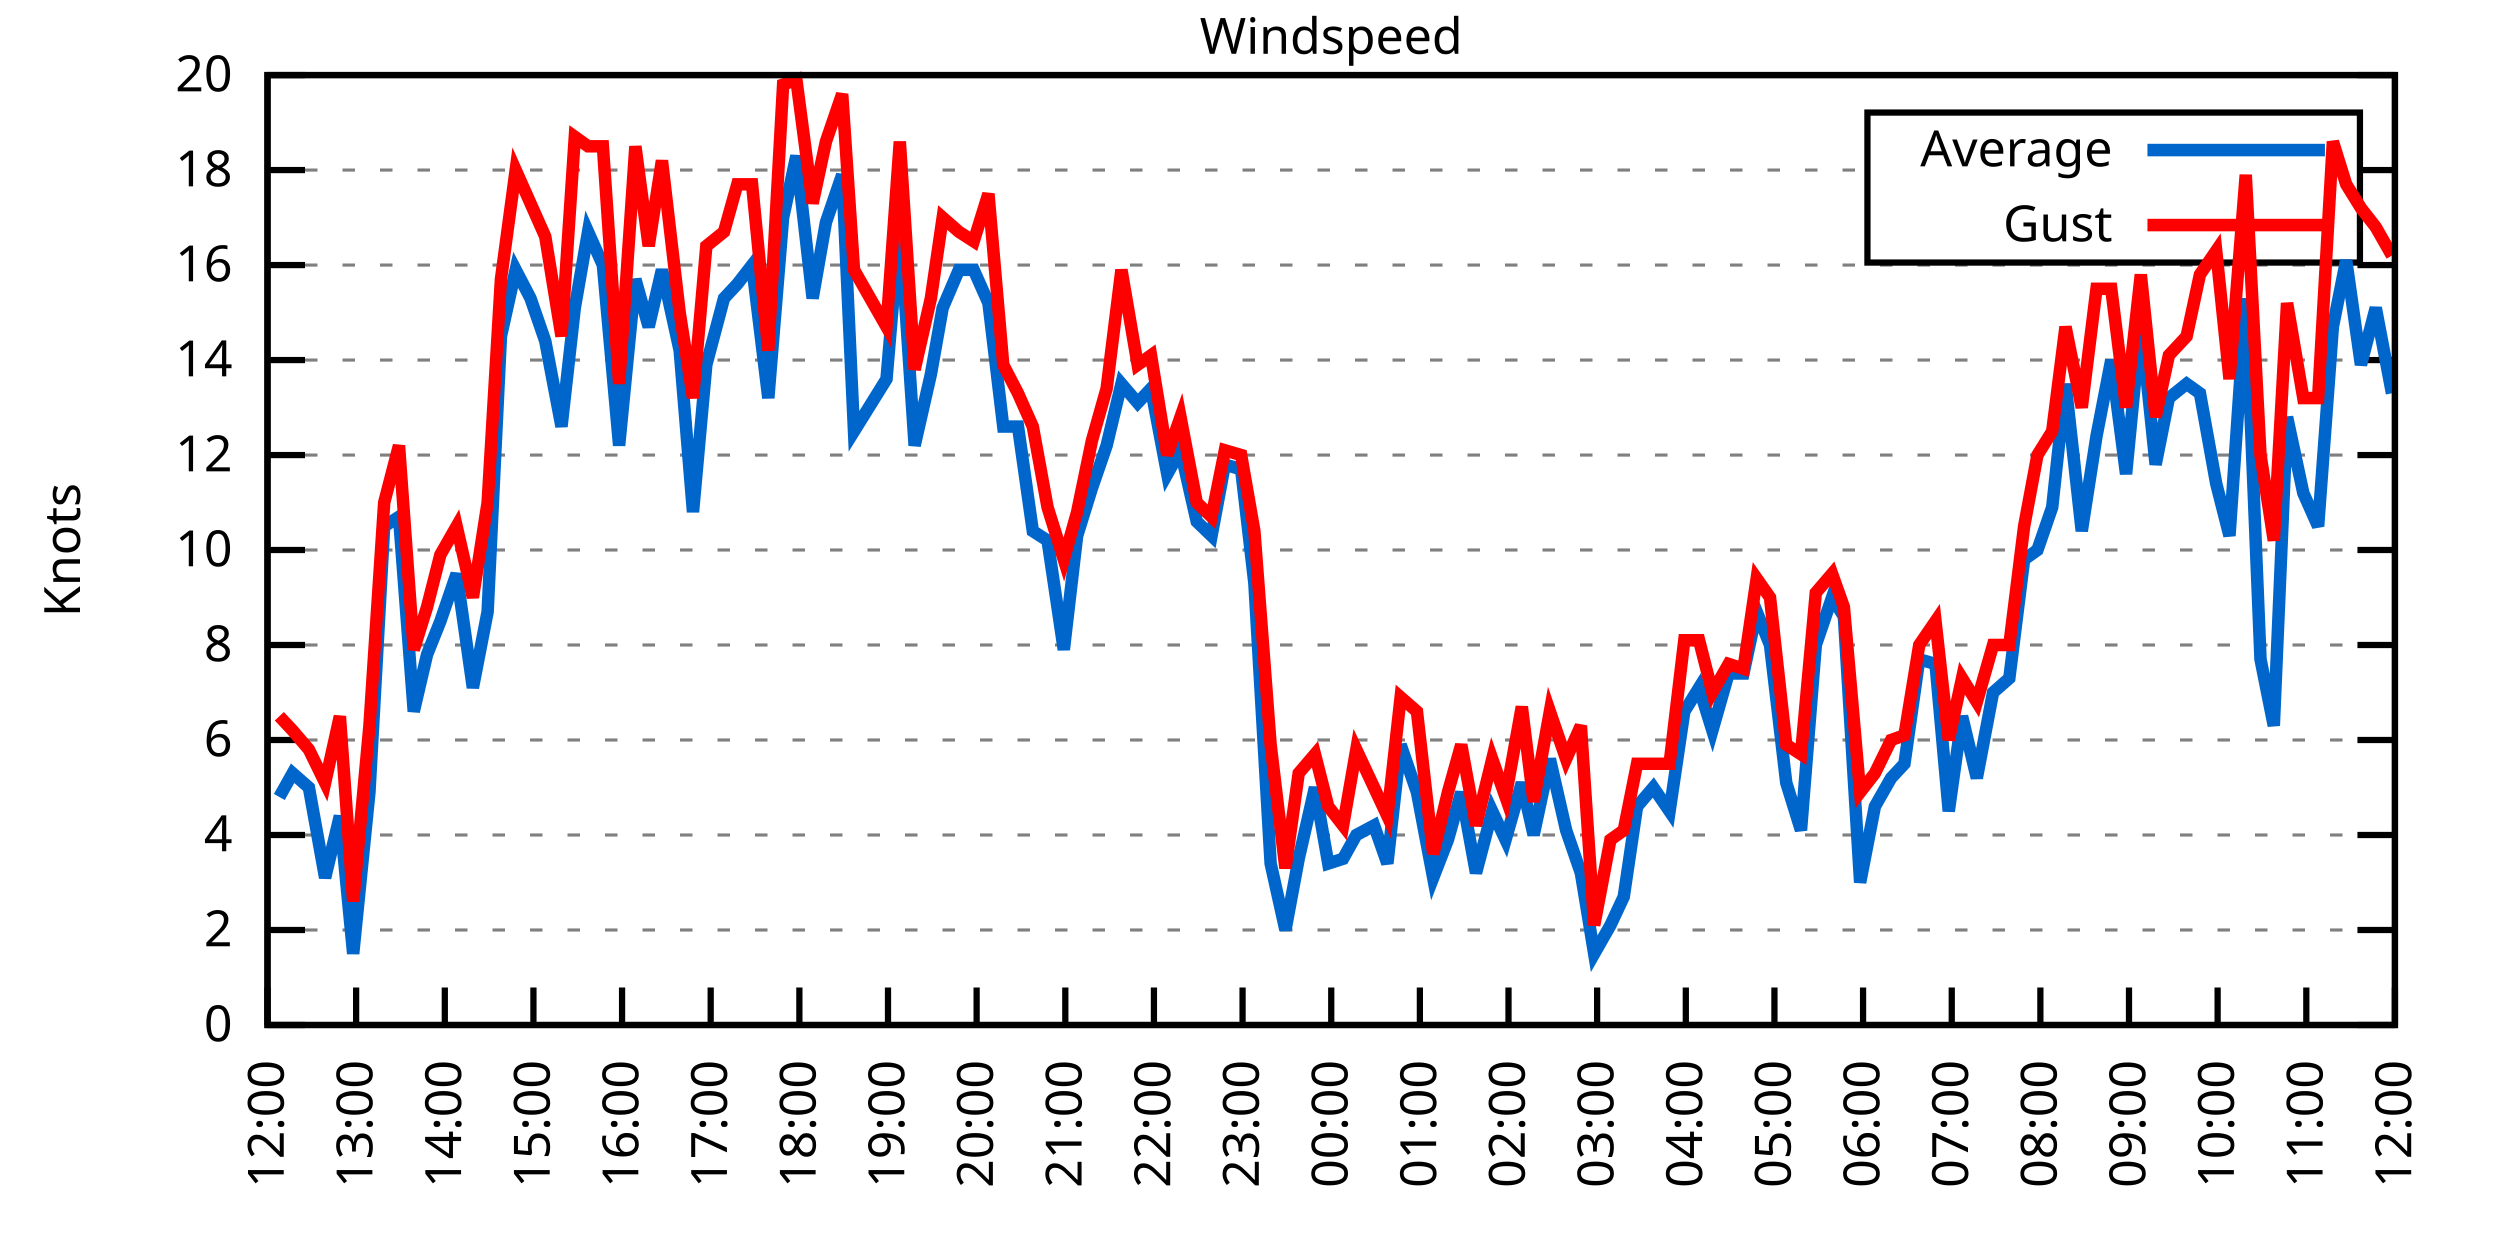
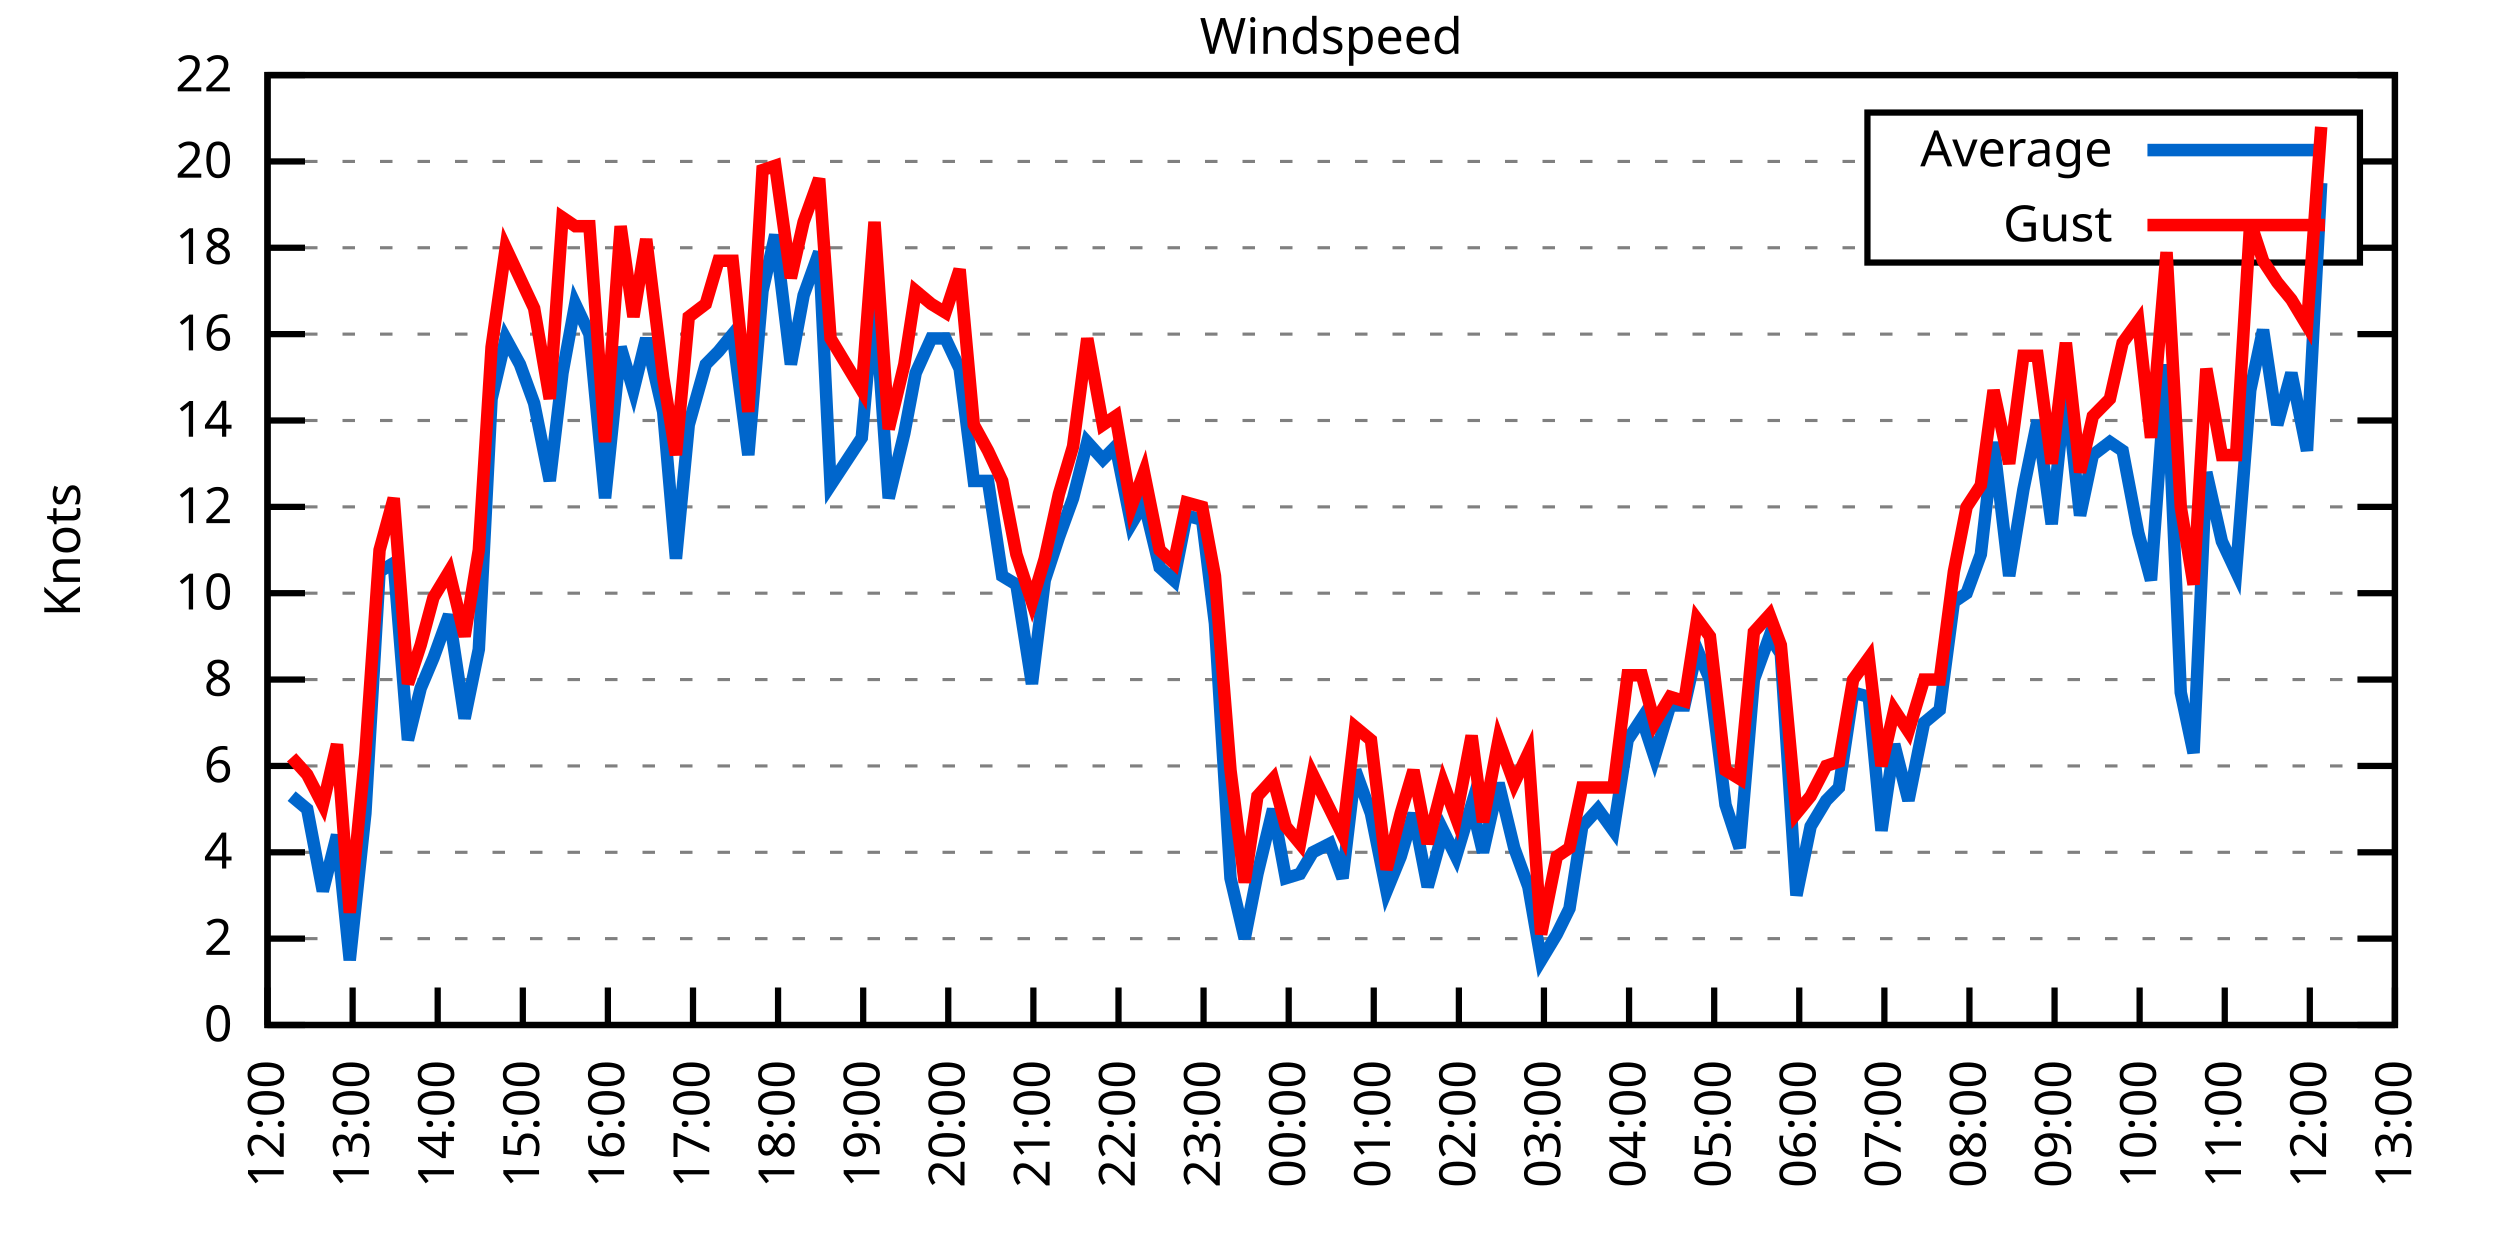
<svg xmlns="http://www.w3.org/2000/svg" xmlns:xlink="http://www.w3.org/1999/xlink" width="400" height="200" viewBox="0 0 400 200">
  <g id="gnuplot_canvas">
    <rect x="0" y="0" width="400" height="200" fill="none" />
    <defs>
      <circle id="gpDot" r="0.5" stroke-width="0.5" stroke="currentColor" />
      <path id="gpPt0" stroke-width="0.333" stroke="currentColor" d="M-1,0 h2 M0,-1 v2" />
      <path id="gpPt1" stroke-width="0.333" stroke="currentColor" d="M-1,-1 L1,1 M1,-1 L-1,1" />
      <path id="gpPt2" stroke-width="0.333" stroke="currentColor" d="M-1,0 L1,0 M0,-1 L0,1 M-1,-1 L1,1 M-1,1 L1,-1" />
      <rect id="gpPt3" stroke-width="0.333" stroke="currentColor" x="-1" y="-1" width="2" height="2" />
      <rect id="gpPt4" stroke-width="0.333" stroke="currentColor" fill="currentColor" x="-1" y="-1" width="2" height="2" />
      <circle id="gpPt5" stroke-width="0.333" stroke="currentColor" cx="0" cy="0" r="1" />
      <use xlink:href="#gpPt5" id="gpPt6" fill="currentColor" stroke="none" />
      <path id="gpPt7" stroke-width="0.333" stroke="currentColor" d="M0,-1.33 L-1.33,0.67 L1.33,0.67 z" />
      <use xlink:href="#gpPt7" id="gpPt8" fill="currentColor" stroke="none" />
      <use xlink:href="#gpPt7" id="gpPt9" stroke="currentColor" transform="rotate(180)" />
      <use xlink:href="#gpPt9" id="gpPt10" fill="currentColor" stroke="none" />
      <use xlink:href="#gpPt3" id="gpPt11" stroke="currentColor" transform="rotate(45)" />
      <use xlink:href="#gpPt11" id="gpPt12" fill="currentColor" stroke="none" />
      <path id="gpPt13" stroke-width="0.333" stroke="currentColor" d="M0,1.330 L1.265,0.411 L0.782,-1.067 L-0.782,-1.076 L-1.265,0.411 z" />
      <use xlink:href="#gpPt13" id="gpPt14" fill="currentColor" stroke="none" />
      <filter id="textbox" filterUnits="objectBoundingBox" x="0" y="0" height="1" width="1">
        <feFlood flood-color="white" flood-opacity="1" result="bgnd" />
        <feComposite in="SourceGraphic" in2="bgnd" operator="atop" />
      </filter>
      <filter id="greybox" filterUnits="objectBoundingBox" x="0" y="0" height="1" width="1">
        <feFlood flood-color="lightgrey" flood-opacity="1" result="grey" />
        <feComposite in="SourceGraphic" in2="grey" operator="atop" />
      </filter>
    </defs>
    <g fill="none" color="white" stroke="currentColor" stroke-width="1.00" stroke-linecap="butt" stroke-linejoin="miter">
</g>
    <g fill="none" color="black" stroke="currentColor" stroke-width="1.00" stroke-linecap="butt" stroke-linejoin="miter">
      <g stroke="none" shape-rendering="crispEdges">
        <polygon fill="rgb(255, 255, 255)" points="42.80,164.00 383.18,164.00 383.18,12.02 42.80,12.02 " />
      </g>
    </g>
    <g fill="none" color="black" stroke="currentColor" stroke-width="1.00" stroke-linecap="butt" stroke-linejoin="miter">
</g>
    <g fill="none" color="black" stroke="black" stroke-width="0.50" stroke-linecap="butt" stroke-linejoin="miter">
</g>
    <g fill="none" color="gray" stroke="currentColor" stroke-width="0.50" stroke-linecap="butt" stroke-linejoin="miter">
      <path stroke="gray" stroke-dasharray="2,4" class="gridline" d="M42.80,164.00 L383.19,164.00  " />
    </g>
    <g fill="none" color="gray" stroke="gray" stroke-width="1.00" stroke-linecap="butt" stroke-linejoin="miter">
</g>
    <g fill="none" color="black" stroke="currentColor" stroke-width="1.00" stroke-linecap="butt" stroke-linejoin="miter">
      <path stroke="black" d="M42.80,164.00 L48.80,164.00 M383.19,164.00 L377.19,164.00  " />
      <g transform="translate(37.20,166.60)" stroke="none" fill="black" font-family="Sans" font-size="8.00" text-anchor="end">
        <text>
          <tspan font-family="Sans"> 0</tspan>
        </text>
      </g>
    </g>
    <g fill="none" color="black" stroke="currentColor" stroke-width="1.00" stroke-linecap="butt" stroke-linejoin="miter">
</g>
    <g fill="none" color="black" stroke="black" stroke-width="0.50" stroke-linecap="butt" stroke-linejoin="miter">
</g>
    <g fill="none" color="gray" stroke="currentColor" stroke-width="0.50" stroke-linecap="butt" stroke-linejoin="miter">
-       <path stroke="gray" stroke-dasharray="2,4" class="gridline" d="M42.80,148.80 L383.19,148.80  " />
-     </g>
-     <g fill="none" color="gray" stroke="gray" stroke-width="1.00" stroke-linecap="butt" stroke-linejoin="miter">
- </g>
-     <g fill="none" color="black" stroke="currentColor" stroke-width="1.00" stroke-linecap="butt" stroke-linejoin="miter">
-       <path stroke="black" d="M42.80,148.80 L48.80,148.80 M383.19,148.80 L377.19,148.80  " />
-       <g transform="translate(37.20,151.40)" stroke="none" fill="black" font-family="Sans" font-size="8.00" text-anchor="end">
+       <path stroke="gray" stroke-dasharray="2,4" class="gridline" d="M42.80,150.18 L383.19,150.18  " />
+     </g>
+     <g fill="none" color="gray" stroke="gray" stroke-width="1.00" stroke-linecap="butt" stroke-linejoin="miter">
+ </g>
+     <g fill="none" color="black" stroke="currentColor" stroke-width="1.00" stroke-linecap="butt" stroke-linejoin="miter">
+       <path stroke="black" d="M42.80,150.18 L48.80,150.18 M383.19,150.18 L377.19,150.18  " />
+       <g transform="translate(37.20,152.78)" stroke="none" fill="black" font-family="Sans" font-size="8.00" text-anchor="end">
        <text>
          <tspan font-family="Sans"> 2</tspan>
        </text>
      </g>
    </g>
    <g fill="none" color="black" stroke="currentColor" stroke-width="1.00" stroke-linecap="butt" stroke-linejoin="miter">
</g>
    <g fill="none" color="black" stroke="black" stroke-width="0.50" stroke-linecap="butt" stroke-linejoin="miter">
</g>
    <g fill="none" color="gray" stroke="currentColor" stroke-width="0.50" stroke-linecap="butt" stroke-linejoin="miter">
-       <path stroke="gray" stroke-dasharray="2,4" class="gridline" d="M42.80,133.60 L383.19,133.60  " />
-     </g>
-     <g fill="none" color="gray" stroke="gray" stroke-width="1.00" stroke-linecap="butt" stroke-linejoin="miter">
- </g>
-     <g fill="none" color="black" stroke="currentColor" stroke-width="1.00" stroke-linecap="butt" stroke-linejoin="miter">
-       <path stroke="black" d="M42.80,133.60 L48.80,133.60 M383.19,133.60 L377.19,133.60  " />
-       <g transform="translate(37.20,136.20)" stroke="none" fill="black" font-family="Sans" font-size="8.00" text-anchor="end">
+       <path stroke="gray" stroke-dasharray="2,4" class="gridline" d="M42.80,136.37 L383.19,136.37  " />
+     </g>
+     <g fill="none" color="gray" stroke="gray" stroke-width="1.00" stroke-linecap="butt" stroke-linejoin="miter">
+ </g>
+     <g fill="none" color="black" stroke="currentColor" stroke-width="1.00" stroke-linecap="butt" stroke-linejoin="miter">
+       <path stroke="black" d="M42.80,136.37 L48.80,136.37 M383.19,136.37 L377.19,136.37  " />
+       <g transform="translate(37.20,138.97)" stroke="none" fill="black" font-family="Sans" font-size="8.00" text-anchor="end">
        <text>
          <tspan font-family="Sans"> 4</tspan>
        </text>
      </g>
    </g>
    <g fill="none" color="black" stroke="currentColor" stroke-width="1.00" stroke-linecap="butt" stroke-linejoin="miter">
</g>
    <g fill="none" color="black" stroke="black" stroke-width="0.50" stroke-linecap="butt" stroke-linejoin="miter">
</g>
    <g fill="none" color="gray" stroke="currentColor" stroke-width="0.50" stroke-linecap="butt" stroke-linejoin="miter">
-       <path stroke="gray" stroke-dasharray="2,4" class="gridline" d="M42.80,118.40 L383.19,118.40  " />
-     </g>
-     <g fill="none" color="gray" stroke="gray" stroke-width="1.00" stroke-linecap="butt" stroke-linejoin="miter">
- </g>
-     <g fill="none" color="black" stroke="currentColor" stroke-width="1.00" stroke-linecap="butt" stroke-linejoin="miter">
-       <path stroke="black" d="M42.80,118.40 L48.80,118.40 M383.19,118.40 L377.19,118.40  " />
-       <g transform="translate(37.20,121.00)" stroke="none" fill="black" font-family="Sans" font-size="8.00" text-anchor="end">
+       <path stroke="gray" stroke-dasharray="2,4" class="gridline" d="M42.80,122.55 L383.19,122.55  " />
+     </g>
+     <g fill="none" color="gray" stroke="gray" stroke-width="1.00" stroke-linecap="butt" stroke-linejoin="miter">
+ </g>
+     <g fill="none" color="black" stroke="currentColor" stroke-width="1.00" stroke-linecap="butt" stroke-linejoin="miter">
+       <path stroke="black" d="M42.80,122.55 L48.80,122.55 M383.19,122.55 L377.19,122.55  " />
+       <g transform="translate(37.20,125.15)" stroke="none" fill="black" font-family="Sans" font-size="8.00" text-anchor="end">
        <text>
          <tspan font-family="Sans"> 6</tspan>
        </text>
      </g>
    </g>
    <g fill="none" color="black" stroke="currentColor" stroke-width="1.00" stroke-linecap="butt" stroke-linejoin="miter">
</g>
    <g fill="none" color="black" stroke="black" stroke-width="0.50" stroke-linecap="butt" stroke-linejoin="miter">
</g>
    <g fill="none" color="gray" stroke="currentColor" stroke-width="0.50" stroke-linecap="butt" stroke-linejoin="miter">
-       <path stroke="gray" stroke-dasharray="2,4" class="gridline" d="M42.80,103.20 L383.19,103.20  " />
-     </g>
-     <g fill="none" color="gray" stroke="gray" stroke-width="1.00" stroke-linecap="butt" stroke-linejoin="miter">
- </g>
-     <g fill="none" color="black" stroke="currentColor" stroke-width="1.00" stroke-linecap="butt" stroke-linejoin="miter">
-       <path stroke="black" d="M42.80,103.20 L48.80,103.20 M383.19,103.20 L377.19,103.20  " />
-       <g transform="translate(37.20,105.80)" stroke="none" fill="black" font-family="Sans" font-size="8.00" text-anchor="end">
+       <path stroke="gray" stroke-dasharray="2,4" class="gridline" d="M42.80,108.73 L383.19,108.73  " />
+     </g>
+     <g fill="none" color="gray" stroke="gray" stroke-width="1.00" stroke-linecap="butt" stroke-linejoin="miter">
+ </g>
+     <g fill="none" color="black" stroke="currentColor" stroke-width="1.00" stroke-linecap="butt" stroke-linejoin="miter">
+       <path stroke="black" d="M42.80,108.73 L48.80,108.73 M383.19,108.73 L377.19,108.73  " />
+       <g transform="translate(37.20,111.33)" stroke="none" fill="black" font-family="Sans" font-size="8.00" text-anchor="end">
        <text>
          <tspan font-family="Sans"> 8</tspan>
        </text>
      </g>
    </g>
    <g fill="none" color="black" stroke="currentColor" stroke-width="1.00" stroke-linecap="butt" stroke-linejoin="miter">
</g>
    <g fill="none" color="black" stroke="black" stroke-width="0.50" stroke-linecap="butt" stroke-linejoin="miter">
</g>
    <g fill="none" color="gray" stroke="currentColor" stroke-width="0.50" stroke-linecap="butt" stroke-linejoin="miter">
-       <path stroke="gray" stroke-dasharray="2,4" class="gridline" d="M42.80,88.00 L383.19,88.00  " />
-     </g>
-     <g fill="none" color="gray" stroke="gray" stroke-width="1.00" stroke-linecap="butt" stroke-linejoin="miter">
- </g>
-     <g fill="none" color="black" stroke="currentColor" stroke-width="1.00" stroke-linecap="butt" stroke-linejoin="miter">
-       <path stroke="black" d="M42.80,88.00 L48.80,88.00 M383.19,88.00 L377.19,88.00  " />
-       <g transform="translate(37.20,90.60)" stroke="none" fill="black" font-family="Sans" font-size="8.00" text-anchor="end">
+       <path stroke="gray" stroke-dasharray="2,4" class="gridline" d="M42.80,94.91 L383.19,94.91  " />
+     </g>
+     <g fill="none" color="gray" stroke="gray" stroke-width="1.00" stroke-linecap="butt" stroke-linejoin="miter">
+ </g>
+     <g fill="none" color="black" stroke="currentColor" stroke-width="1.00" stroke-linecap="butt" stroke-linejoin="miter">
+       <path stroke="black" d="M42.80,94.91 L48.80,94.91 M383.19,94.91 L377.19,94.91  " />
+       <g transform="translate(37.20,97.51)" stroke="none" fill="black" font-family="Sans" font-size="8.00" text-anchor="end">
        <text>
          <tspan font-family="Sans"> 10</tspan>
        </text>
      </g>
    </g>
    <g fill="none" color="black" stroke="currentColor" stroke-width="1.00" stroke-linecap="butt" stroke-linejoin="miter">
</g>
    <g fill="none" color="black" stroke="black" stroke-width="0.50" stroke-linecap="butt" stroke-linejoin="miter">
</g>
    <g fill="none" color="gray" stroke="currentColor" stroke-width="0.50" stroke-linecap="butt" stroke-linejoin="miter">
-       <path stroke="gray" stroke-dasharray="2,4" class="gridline" d="M42.80,72.81 L383.19,72.81  " />
-     </g>
-     <g fill="none" color="gray" stroke="gray" stroke-width="1.00" stroke-linecap="butt" stroke-linejoin="miter">
- </g>
-     <g fill="none" color="black" stroke="currentColor" stroke-width="1.00" stroke-linecap="butt" stroke-linejoin="miter">
-       <path stroke="black" d="M42.80,72.81 L48.80,72.81 M383.19,72.81 L377.19,72.81  " />
-       <g transform="translate(37.20,75.41)" stroke="none" fill="black" font-family="Sans" font-size="8.00" text-anchor="end">
+       <path stroke="gray" stroke-dasharray="2,4" class="gridline" d="M42.80,81.10 L383.19,81.10  " />
+     </g>
+     <g fill="none" color="gray" stroke="gray" stroke-width="1.00" stroke-linecap="butt" stroke-linejoin="miter">
+ </g>
+     <g fill="none" color="black" stroke="currentColor" stroke-width="1.00" stroke-linecap="butt" stroke-linejoin="miter">
+       <path stroke="black" d="M42.80,81.10 L48.80,81.10 M383.19,81.10 L377.19,81.10  " />
+       <g transform="translate(37.20,83.70)" stroke="none" fill="black" font-family="Sans" font-size="8.00" text-anchor="end">
        <text>
          <tspan font-family="Sans"> 12</tspan>
        </text>
      </g>
    </g>
    <g fill="none" color="black" stroke="currentColor" stroke-width="1.00" stroke-linecap="butt" stroke-linejoin="miter">
</g>
    <g fill="none" color="black" stroke="black" stroke-width="0.50" stroke-linecap="butt" stroke-linejoin="miter">
</g>
    <g fill="none" color="gray" stroke="currentColor" stroke-width="0.50" stroke-linecap="butt" stroke-linejoin="miter">
-       <path stroke="gray" stroke-dasharray="2,4" class="gridline" d="M42.80,57.61 L383.19,57.61  " />
-     </g>
-     <g fill="none" color="gray" stroke="gray" stroke-width="1.00" stroke-linecap="butt" stroke-linejoin="miter">
- </g>
-     <g fill="none" color="black" stroke="currentColor" stroke-width="1.00" stroke-linecap="butt" stroke-linejoin="miter">
-       <path stroke="black" d="M42.80,57.61 L48.80,57.61 M383.19,57.61 L377.19,57.61  " />
-       <g transform="translate(37.20,60.21)" stroke="none" fill="black" font-family="Sans" font-size="8.00" text-anchor="end">
+       <path stroke="gray" stroke-dasharray="2,4" class="gridline" d="M42.80,67.28 L383.19,67.28  " />
+     </g>
+     <g fill="none" color="gray" stroke="gray" stroke-width="1.00" stroke-linecap="butt" stroke-linejoin="miter">
+ </g>
+     <g fill="none" color="black" stroke="currentColor" stroke-width="1.00" stroke-linecap="butt" stroke-linejoin="miter">
+       <path stroke="black" d="M42.80,67.28 L48.80,67.28 M383.19,67.28 L377.19,67.28  " />
+       <g transform="translate(37.20,69.88)" stroke="none" fill="black" font-family="Sans" font-size="8.00" text-anchor="end">
        <text>
          <tspan font-family="Sans"> 14</tspan>
        </text>
      </g>
    </g>
    <g fill="none" color="black" stroke="currentColor" stroke-width="1.00" stroke-linecap="butt" stroke-linejoin="miter">
</g>
    <g fill="none" color="black" stroke="black" stroke-width="0.50" stroke-linecap="butt" stroke-linejoin="miter">
</g>
    <g fill="none" color="gray" stroke="currentColor" stroke-width="0.50" stroke-linecap="butt" stroke-linejoin="miter">
-       <path stroke="gray" stroke-dasharray="2,4" class="gridline" d="M42.80,42.41 L383.19,42.41  " />
-     </g>
-     <g fill="none" color="gray" stroke="gray" stroke-width="1.00" stroke-linecap="butt" stroke-linejoin="miter">
- </g>
-     <g fill="none" color="black" stroke="currentColor" stroke-width="1.00" stroke-linecap="butt" stroke-linejoin="miter">
-       <path stroke="black" d="M42.80,42.41 L48.80,42.41 M383.19,42.41 L377.19,42.41  " />
-       <g transform="translate(37.20,45.01)" stroke="none" fill="black" font-family="Sans" font-size="8.00" text-anchor="end">
+       <path stroke="gray" stroke-dasharray="2,4" class="gridline" d="M42.80,53.46 L383.19,53.46  " />
+     </g>
+     <g fill="none" color="gray" stroke="gray" stroke-width="1.00" stroke-linecap="butt" stroke-linejoin="miter">
+ </g>
+     <g fill="none" color="black" stroke="currentColor" stroke-width="1.00" stroke-linecap="butt" stroke-linejoin="miter">
+       <path stroke="black" d="M42.80,53.46 L48.80,53.46 M383.19,53.46 L377.19,53.46  " />
+       <g transform="translate(37.20,56.06)" stroke="none" fill="black" font-family="Sans" font-size="8.00" text-anchor="end">
        <text>
          <tspan font-family="Sans"> 16</tspan>
        </text>
      </g>
    </g>
    <g fill="none" color="black" stroke="currentColor" stroke-width="1.00" stroke-linecap="butt" stroke-linejoin="miter">
</g>
    <g fill="none" color="black" stroke="black" stroke-width="0.50" stroke-linecap="butt" stroke-linejoin="miter">
</g>
    <g fill="none" color="gray" stroke="currentColor" stroke-width="0.50" stroke-linecap="butt" stroke-linejoin="miter">
-       <path stroke="gray" stroke-dasharray="2,4" class="gridline" d="M42.80,27.21 L298.79,27.21 M377.59,27.21 L383.19,27.21  " />
-     </g>
-     <g fill="none" color="gray" stroke="gray" stroke-width="1.00" stroke-linecap="butt" stroke-linejoin="miter">
- </g>
-     <g fill="none" color="black" stroke="currentColor" stroke-width="1.00" stroke-linecap="butt" stroke-linejoin="miter">
-       <path stroke="black" d="M42.80,27.21 L48.80,27.21 M383.19,27.21 L377.19,27.21  " />
-       <g transform="translate(37.20,29.81)" stroke="none" fill="black" font-family="Sans" font-size="8.00" text-anchor="end">
+       <path stroke="gray" stroke-dasharray="2,4" class="gridline" d="M42.80,39.64 L298.79,39.64 M377.59,39.64 L383.19,39.64  " />
+     </g>
+     <g fill="none" color="gray" stroke="gray" stroke-width="1.00" stroke-linecap="butt" stroke-linejoin="miter">
+ </g>
+     <g fill="none" color="black" stroke="currentColor" stroke-width="1.00" stroke-linecap="butt" stroke-linejoin="miter">
+       <path stroke="black" d="M42.80,39.64 L48.80,39.64 M383.19,39.64 L377.19,39.64  " />
+       <g transform="translate(37.20,42.24)" stroke="none" fill="black" font-family="Sans" font-size="8.00" text-anchor="end">
        <text>
          <tspan font-family="Sans"> 18</tspan>
+         </text>
+       </g>
+     </g>
+     <g fill="none" color="black" stroke="currentColor" stroke-width="1.00" stroke-linecap="butt" stroke-linejoin="miter">
+ </g>
+     <g fill="none" color="black" stroke="black" stroke-width="0.50" stroke-linecap="butt" stroke-linejoin="miter">
+ </g>
+     <g fill="none" color="gray" stroke="currentColor" stroke-width="0.50" stroke-linecap="butt" stroke-linejoin="miter">
+       <path stroke="gray" stroke-dasharray="2,4" class="gridline" d="M42.80,25.83 L298.79,25.83 M377.59,25.83 L383.19,25.83  " />
+     </g>
+     <g fill="none" color="gray" stroke="gray" stroke-width="1.00" stroke-linecap="butt" stroke-linejoin="miter">
+ </g>
+     <g fill="none" color="black" stroke="currentColor" stroke-width="1.00" stroke-linecap="butt" stroke-linejoin="miter">
+       <path stroke="black" d="M42.80,25.83 L48.80,25.83 M383.19,25.83 L377.19,25.83  " />
+       <g transform="translate(37.20,28.43)" stroke="none" fill="black" font-family="Sans" font-size="8.00" text-anchor="end">
+         <text>
+           <tspan font-family="Sans"> 20</tspan>
        </text>
      </g>
    </g>
    <g fill="none" color="black" stroke="currentColor" stroke-width="1.00" stroke-linecap="butt" stroke-linejoin="miter">
</g>
    <g fill="none" color="black" stroke="black" stroke-width="0.50" stroke-linecap="butt" stroke-linejoin="miter">
</g>
    <g fill="none" color="gray" stroke="currentColor" stroke-width="0.50" stroke-linecap="butt" stroke-linejoin="miter">
      <path stroke="gray" stroke-dasharray="2,4" class="gridline" d="M42.80,12.01 L383.19,12.01  " />
    </g>
    <g fill="none" color="gray" stroke="gray" stroke-width="1.00" stroke-linecap="butt" stroke-linejoin="miter">
</g>
    <g fill="none" color="black" stroke="currentColor" stroke-width="1.00" stroke-linecap="butt" stroke-linejoin="miter">
      <path stroke="black" d="M42.80,12.01 L48.80,12.01 M383.19,12.01 L377.19,12.01  " />
      <g transform="translate(37.20,14.61)" stroke="none" fill="black" font-family="Sans" font-size="8.00" text-anchor="end">
        <text>
-           <tspan font-family="Sans"> 20</tspan>
+           <tspan font-family="Sans"> 22</tspan>
        </text>
      </g>
    </g>
    <g fill="none" color="black" stroke="currentColor" stroke-width="1.00" stroke-linecap="butt" stroke-linejoin="miter">
      <path stroke="black" d="M42.80,164.00 L42.80,158.00  " />
      <g transform="translate(45.40,169.60) rotate(270.00)" stroke="none" fill="black" font-family="Sans" font-size="8.00" text-anchor="end">
        <text>
          <tspan font-family="Sans">12:00</tspan>
        </text>
      </g>
    </g>
    <g fill="none" color="black" stroke="currentColor" stroke-width="1.00" stroke-linecap="butt" stroke-linejoin="miter">
-       <path stroke="black" d="M56.98,164.00 L56.98,158.00  " />
-       <g transform="translate(59.58,169.60) rotate(270.00)" stroke="none" fill="black" font-family="Sans" font-size="8.00" text-anchor="end">
+       <path stroke="black" d="M56.42,164.00 L56.42,158.00  " />
+       <g transform="translate(59.02,169.60) rotate(270.00)" stroke="none" fill="black" font-family="Sans" font-size="8.00" text-anchor="end">
        <text>
          <tspan font-family="Sans">13:00</tspan>
        </text>
      </g>
    </g>
    <g fill="none" color="black" stroke="currentColor" stroke-width="1.00" stroke-linecap="butt" stroke-linejoin="miter">
-       <path stroke="black" d="M71.17,164.00 L71.17,158.00  " />
-       <g transform="translate(73.77,169.60) rotate(270.00)" stroke="none" fill="black" font-family="Sans" font-size="8.00" text-anchor="end">
+       <path stroke="black" d="M70.03,164.00 L70.03,158.00  " />
+       <g transform="translate(72.63,169.60) rotate(270.00)" stroke="none" fill="black" font-family="Sans" font-size="8.00" text-anchor="end">
        <text>
          <tspan font-family="Sans">14:00</tspan>
        </text>
      </g>
    </g>
    <g fill="none" color="black" stroke="currentColor" stroke-width="1.00" stroke-linecap="butt" stroke-linejoin="miter">
-       <path stroke="black" d="M85.35,164.00 L85.35,158.00  " />
-       <g transform="translate(87.95,169.60) rotate(270.00)" stroke="none" fill="black" font-family="Sans" font-size="8.00" text-anchor="end">
+       <path stroke="black" d="M83.65,164.00 L83.65,158.00  " />
+       <g transform="translate(86.25,169.60) rotate(270.00)" stroke="none" fill="black" font-family="Sans" font-size="8.00" text-anchor="end">
        <text>
          <tspan font-family="Sans">15:00</tspan>
        </text>
      </g>
    </g>
    <g fill="none" color="black" stroke="currentColor" stroke-width="1.00" stroke-linecap="butt" stroke-linejoin="miter">
-       <path stroke="black" d="M99.53,164.00 L99.53,158.00  " />
-       <g transform="translate(102.13,169.60) rotate(270.00)" stroke="none" fill="black" font-family="Sans" font-size="8.00" text-anchor="end">
+       <path stroke="black" d="M97.26,164.00 L97.26,158.00  " />
+       <g transform="translate(99.86,169.60) rotate(270.00)" stroke="none" fill="black" font-family="Sans" font-size="8.00" text-anchor="end">
        <text>
          <tspan font-family="Sans">16:00</tspan>
        </text>
      </g>
    </g>
    <g fill="none" color="black" stroke="currentColor" stroke-width="1.00" stroke-linecap="butt" stroke-linejoin="miter">
-       <path stroke="black" d="M113.71,164.00 L113.71,158.00  " />
-       <g transform="translate(116.31,169.60) rotate(270.00)" stroke="none" fill="black" font-family="Sans" font-size="8.00" text-anchor="end">
+       <path stroke="black" d="M110.88,164.00 L110.88,158.00  " />
+       <g transform="translate(113.48,169.60) rotate(270.00)" stroke="none" fill="black" font-family="Sans" font-size="8.00" text-anchor="end">
        <text>
          <tspan font-family="Sans">17:00</tspan>
        </text>
      </g>
    </g>
    <g fill="none" color="black" stroke="currentColor" stroke-width="1.00" stroke-linecap="butt" stroke-linejoin="miter">
-       <path stroke="black" d="M127.90,164.00 L127.90,158.00  " />
-       <g transform="translate(130.50,169.60) rotate(270.00)" stroke="none" fill="black" font-family="Sans" font-size="8.00" text-anchor="end">
+       <path stroke="black" d="M124.49,164.00 L124.49,158.00  " />
+       <g transform="translate(127.09,169.60) rotate(270.00)" stroke="none" fill="black" font-family="Sans" font-size="8.00" text-anchor="end">
        <text>
          <tspan font-family="Sans">18:00</tspan>
        </text>
      </g>
    </g>
    <g fill="none" color="black" stroke="currentColor" stroke-width="1.00" stroke-linecap="butt" stroke-linejoin="miter">
-       <path stroke="black" d="M142.08,164.00 L142.08,158.00  " />
-       <g transform="translate(144.68,169.60) rotate(270.00)" stroke="none" fill="black" font-family="Sans" font-size="8.00" text-anchor="end">
+       <path stroke="black" d="M138.11,164.00 L138.11,158.00  " />
+       <g transform="translate(140.71,169.60) rotate(270.00)" stroke="none" fill="black" font-family="Sans" font-size="8.00" text-anchor="end">
        <text>
          <tspan font-family="Sans">19:00</tspan>
        </text>
      </g>
    </g>
    <g fill="none" color="black" stroke="currentColor" stroke-width="1.00" stroke-linecap="butt" stroke-linejoin="miter">
-       <path stroke="black" d="M156.26,164.00 L156.26,158.00  " />
-       <g transform="translate(158.86,169.60) rotate(270.00)" stroke="none" fill="black" font-family="Sans" font-size="8.00" text-anchor="end">
+       <path stroke="black" d="M151.72,164.00 L151.72,158.00  " />
+       <g transform="translate(154.32,169.60) rotate(270.00)" stroke="none" fill="black" font-family="Sans" font-size="8.00" text-anchor="end">
        <text>
          <tspan font-family="Sans">20:00</tspan>
        </text>
      </g>
    </g>
    <g fill="none" color="black" stroke="currentColor" stroke-width="1.00" stroke-linecap="butt" stroke-linejoin="miter">
-       <path stroke="black" d="M170.45,164.00 L170.45,158.00  " />
-       <g transform="translate(173.05,169.60) rotate(270.00)" stroke="none" fill="black" font-family="Sans" font-size="8.00" text-anchor="end">
+       <path stroke="black" d="M165.34,164.00 L165.34,158.00  " />
+       <g transform="translate(167.94,169.60) rotate(270.00)" stroke="none" fill="black" font-family="Sans" font-size="8.00" text-anchor="end">
        <text>
          <tspan font-family="Sans">21:00</tspan>
        </text>
      </g>
    </g>
    <g fill="none" color="black" stroke="currentColor" stroke-width="1.00" stroke-linecap="butt" stroke-linejoin="miter">
-       <path stroke="black" d="M184.63,164.00 L184.63,158.00  " />
-       <g transform="translate(187.23,169.60) rotate(270.00)" stroke="none" fill="black" font-family="Sans" font-size="8.00" text-anchor="end">
+       <path stroke="black" d="M178.96,164.00 L178.96,158.00  " />
+       <g transform="translate(181.56,169.60) rotate(270.00)" stroke="none" fill="black" font-family="Sans" font-size="8.00" text-anchor="end">
        <text>
          <tspan font-family="Sans">22:00</tspan>
        </text>
      </g>
    </g>
    <g fill="none" color="black" stroke="currentColor" stroke-width="1.00" stroke-linecap="butt" stroke-linejoin="miter">
-       <path stroke="black" d="M198.81,164.00 L198.81,158.00  " />
-       <g transform="translate(201.41,169.60) rotate(270.00)" stroke="none" fill="black" font-family="Sans" font-size="8.00" text-anchor="end">
+       <path stroke="black" d="M192.57,164.00 L192.57,158.00  " />
+       <g transform="translate(195.17,169.60) rotate(270.00)" stroke="none" fill="black" font-family="Sans" font-size="8.00" text-anchor="end">
        <text>
          <tspan font-family="Sans">23:00</tspan>
        </text>
      </g>
    </g>
    <g fill="none" color="black" stroke="currentColor" stroke-width="1.00" stroke-linecap="butt" stroke-linejoin="miter">
-       <path stroke="black" d="M213.00,164.00 L213.00,158.00  " />
-       <g transform="translate(215.60,169.60) rotate(270.00)" stroke="none" fill="black" font-family="Sans" font-size="8.00" text-anchor="end">
+       <path stroke="black" d="M206.19,164.00 L206.19,158.00  " />
+       <g transform="translate(208.79,169.60) rotate(270.00)" stroke="none" fill="black" font-family="Sans" font-size="8.00" text-anchor="end">
        <text>
          <tspan font-family="Sans">00:00</tspan>
        </text>
      </g>
    </g>
    <g fill="none" color="black" stroke="currentColor" stroke-width="1.00" stroke-linecap="butt" stroke-linejoin="miter">
-       <path stroke="black" d="M227.18,164.00 L227.18,158.00  " />
-       <g transform="translate(229.78,169.60) rotate(270.00)" stroke="none" fill="black" font-family="Sans" font-size="8.00" text-anchor="end">
+       <path stroke="black" d="M219.80,164.00 L219.80,158.00  " />
+       <g transform="translate(222.40,169.60) rotate(270.00)" stroke="none" fill="black" font-family="Sans" font-size="8.00" text-anchor="end">
        <text>
          <tspan font-family="Sans">01:00</tspan>
        </text>
      </g>
    </g>
    <g fill="none" color="black" stroke="currentColor" stroke-width="1.00" stroke-linecap="butt" stroke-linejoin="miter">
-       <path stroke="black" d="M241.36,164.00 L241.36,158.00  " />
-       <g transform="translate(243.96,169.60) rotate(270.00)" stroke="none" fill="black" font-family="Sans" font-size="8.00" text-anchor="end">
+       <path stroke="black" d="M233.42,164.00 L233.42,158.00  " />
+       <g transform="translate(236.02,169.60) rotate(270.00)" stroke="none" fill="black" font-family="Sans" font-size="8.00" text-anchor="end">
        <text>
          <tspan font-family="Sans">02:00</tspan>
        </text>
      </g>
    </g>
    <g fill="none" color="black" stroke="currentColor" stroke-width="1.00" stroke-linecap="butt" stroke-linejoin="miter">
-       <path stroke="black" d="M255.54,164.00 L255.54,158.00  " />
-       <g transform="translate(258.14,169.60) rotate(270.00)" stroke="none" fill="black" font-family="Sans" font-size="8.00" text-anchor="end">
+       <path stroke="black" d="M247.03,164.00 L247.03,158.00  " />
+       <g transform="translate(249.63,169.60) rotate(270.00)" stroke="none" fill="black" font-family="Sans" font-size="8.00" text-anchor="end">
        <text>
          <tspan font-family="Sans">03:00</tspan>
        </text>
      </g>
    </g>
    <g fill="none" color="black" stroke="currentColor" stroke-width="1.00" stroke-linecap="butt" stroke-linejoin="miter">
-       <path stroke="black" d="M269.73,164.00 L269.73,158.00  " />
-       <g transform="translate(272.33,169.60) rotate(270.00)" stroke="none" fill="black" font-family="Sans" font-size="8.00" text-anchor="end">
+       <path stroke="black" d="M260.65,164.00 L260.65,158.00  " />
+       <g transform="translate(263.25,169.60) rotate(270.00)" stroke="none" fill="black" font-family="Sans" font-size="8.00" text-anchor="end">
        <text>
          <tspan font-family="Sans">04:00</tspan>
        </text>
      </g>
    </g>
    <g fill="none" color="black" stroke="currentColor" stroke-width="1.00" stroke-linecap="butt" stroke-linejoin="miter">
-       <path stroke="black" d="M283.91,164.00 L283.91,158.00  " />
-       <g transform="translate(286.51,169.60) rotate(270.00)" stroke="none" fill="black" font-family="Sans" font-size="8.00" text-anchor="end">
+       <path stroke="black" d="M274.27,164.00 L274.27,158.00  " />
+       <g transform="translate(276.87,169.60) rotate(270.00)" stroke="none" fill="black" font-family="Sans" font-size="8.00" text-anchor="end">
        <text>
          <tspan font-family="Sans">05:00</tspan>
        </text>
      </g>
    </g>
    <g fill="none" color="black" stroke="currentColor" stroke-width="1.00" stroke-linecap="butt" stroke-linejoin="miter">
-       <path stroke="black" d="M298.09,164.00 L298.09,158.00  " />
-       <g transform="translate(300.69,169.60) rotate(270.00)" stroke="none" fill="black" font-family="Sans" font-size="8.00" text-anchor="end">
+       <path stroke="black" d="M287.88,164.00 L287.88,158.00  " />
+       <g transform="translate(290.48,169.60) rotate(270.00)" stroke="none" fill="black" font-family="Sans" font-size="8.00" text-anchor="end">
        <text>
          <tspan font-family="Sans">06:00</tspan>
        </text>
      </g>
    </g>
    <g fill="none" color="black" stroke="currentColor" stroke-width="1.00" stroke-linecap="butt" stroke-linejoin="miter">
-       <path stroke="black" d="M312.28,164.00 L312.28,158.00  " />
-       <g transform="translate(314.88,169.60) rotate(270.00)" stroke="none" fill="black" font-family="Sans" font-size="8.00" text-anchor="end">
+       <path stroke="black" d="M301.50,164.00 L301.50,158.00  " />
+       <g transform="translate(304.10,169.60) rotate(270.00)" stroke="none" fill="black" font-family="Sans" font-size="8.00" text-anchor="end">
        <text>
          <tspan font-family="Sans">07:00</tspan>
        </text>
      </g>
    </g>
    <g fill="none" color="black" stroke="currentColor" stroke-width="1.00" stroke-linecap="butt" stroke-linejoin="miter">
-       <path stroke="black" d="M326.46,164.00 L326.46,158.00  " />
-       <g transform="translate(329.06,169.60) rotate(270.00)" stroke="none" fill="black" font-family="Sans" font-size="8.00" text-anchor="end">
+       <path stroke="black" d="M315.11,164.00 L315.11,158.00  " />
+       <g transform="translate(317.71,169.60) rotate(270.00)" stroke="none" fill="black" font-family="Sans" font-size="8.00" text-anchor="end">
        <text>
          <tspan font-family="Sans">08:00</tspan>
        </text>
      </g>
    </g>
    <g fill="none" color="black" stroke="currentColor" stroke-width="1.00" stroke-linecap="butt" stroke-linejoin="miter">
-       <path stroke="black" d="M340.64,164.00 L340.64,158.00  " />
-       <g transform="translate(343.24,169.60) rotate(270.00)" stroke="none" fill="black" font-family="Sans" font-size="8.00" text-anchor="end">
+       <path stroke="black" d="M328.73,164.00 L328.73,158.00  " />
+       <g transform="translate(331.33,169.60) rotate(270.00)" stroke="none" fill="black" font-family="Sans" font-size="8.00" text-anchor="end">
        <text>
          <tspan font-family="Sans">09:00</tspan>
        </text>
      </g>
    </g>
    <g fill="none" color="black" stroke="currentColor" stroke-width="1.00" stroke-linecap="butt" stroke-linejoin="miter">
-       <path stroke="black" d="M354.82,164.00 L354.82,158.00  " />
-       <g transform="translate(357.42,169.60) rotate(270.00)" stroke="none" fill="black" font-family="Sans" font-size="8.00" text-anchor="end">
+       <path stroke="black" d="M342.34,164.00 L342.34,158.00  " />
+       <g transform="translate(344.94,169.60) rotate(270.00)" stroke="none" fill="black" font-family="Sans" font-size="8.00" text-anchor="end">
        <text>
          <tspan font-family="Sans">10:00</tspan>
        </text>
      </g>
    </g>
    <g fill="none" color="black" stroke="currentColor" stroke-width="1.00" stroke-linecap="butt" stroke-linejoin="miter">
-       <path stroke="black" d="M369.01,164.00 L369.01,158.00  " />
-       <g transform="translate(371.61,169.60) rotate(270.00)" stroke="none" fill="black" font-family="Sans" font-size="8.00" text-anchor="end">
+       <path stroke="black" d="M355.96,164.00 L355.96,158.00  " />
+       <g transform="translate(358.56,169.60) rotate(270.00)" stroke="none" fill="black" font-family="Sans" font-size="8.00" text-anchor="end">
        <text>
          <tspan font-family="Sans">11:00</tspan>
+         </text>
+       </g>
+     </g>
+     <g fill="none" color="black" stroke="currentColor" stroke-width="1.00" stroke-linecap="butt" stroke-linejoin="miter">
+       <path stroke="black" d="M369.57,164.00 L369.57,158.00  " />
+       <g transform="translate(372.17,169.60) rotate(270.00)" stroke="none" fill="black" font-family="Sans" font-size="8.00" text-anchor="end">
+         <text>
+           <tspan font-family="Sans">12:00</tspan>
        </text>
      </g>
    </g>
    <g fill="none" color="black" stroke="currentColor" stroke-width="1.00" stroke-linecap="butt" stroke-linejoin="miter">
      <path stroke="black" d="M383.19,164.00 L383.19,158.00  " />
      <g transform="translate(385.79,169.60) rotate(270.00)" stroke="none" fill="black" font-family="Sans" font-size="8.00" text-anchor="end">
        <text>
-           <tspan font-family="Sans">12:00</tspan>
+           <tspan font-family="Sans">13:00</tspan>
        </text>
      </g>
    </g>
    <g fill="none" color="black" stroke="currentColor" stroke-width="1.00" stroke-linecap="butt" stroke-linejoin="miter">
</g>
    <g fill="none" color="black" stroke="currentColor" stroke-width="1.00" stroke-linecap="butt" stroke-linejoin="miter">
      <path stroke="black" d="M42.80,12.01 L42.80,164.00 L383.19,164.00 L383.19,12.01 L42.80,12.01 Z  " />
    </g>
    <g fill="none" color="black" stroke="currentColor" stroke-width="1.00" stroke-linecap="butt" stroke-linejoin="miter">
</g>
    <g fill="none" color="black" stroke="currentColor" stroke-width="1.00" stroke-linecap="butt" stroke-linejoin="miter">
      <path stroke="black" d="M298.79,42.01 L298.79,18.01 L377.59,18.01 L377.59,42.01 L298.79,42.01 Z  " />
    </g>
    <g id="Windspeed_plot_1">
      <g fill="none" color="white" stroke="black" stroke-width="2.00" stroke-linecap="butt" stroke-linejoin="miter">
</g>
      <g fill="none" color="black" stroke="currentColor" stroke-width="2.00" stroke-linecap="butt" stroke-linejoin="miter">
        <g transform="translate(337.99,26.61)" stroke="none" fill="black" font-family="Sans" font-size="8.00" text-anchor="end">
          <text>
            <tspan font-family="Sans">Average</tspan>
          </text>
        </g>
      </g>
      <g fill="none" color="black" stroke="currentColor" stroke-width="2.00" stroke-linecap="butt" stroke-linejoin="miter">
-         <path stroke="rgb(  0, 102, 204)" d="M343.59,24.01 L371.99,24.01 M44.69,127.52 L46.82,123.72 L49.42,126.00 L52.02,140.44 L54.38,130.56 L56.51,152.60   L59.11,126.76 L61.47,84.21 L63.84,82.69 L66.20,113.84 L68.33,104.72 L70.46,99.40 L73.06,91.80 L75.66,110.04   L78.02,97.88 L80.15,53.81 L82.51,43.17 L84.88,47.73 L87.24,54.57 L89.84,68.25 L91.97,49.25 L94.09,37.09   L96.46,42.41 L99.06,71.29 L101.66,44.69 L103.79,52.29 L105.91,43.17 L108.75,56.09 L110.88,81.93 L113.01,58.37   L115.84,47.73 L117.97,45.45 L120.33,42.41 L122.93,63.69 L125.30,34.81 L127.42,24.93 L130.02,47.73 L132.15,35.57   L134.75,27.97 L136.64,69.01 L141.84,60.65 L143.97,35.57 L146.34,71.29 L148.94,59.89 L150.83,49.25 L153.43,43.17   L155.79,43.17 L158.15,48.49 L160.52,68.25 L162.88,68.25 L165.25,84.97 L167.61,86.49 L170.21,103.96 L172.34,85.73   L174.70,78.13 L177.06,71.29 L179.43,61.41 L182.03,64.45 L184.16,62.17 L186.76,75.85 L188.88,72.05 L191.48,83.45   L193.85,85.73 L195.98,74.33 L198.58,75.09 L200.70,93.32 L203.30,138.16 L205.67,148.80 L207.79,137.40 L210.39,126.00   L212.52,138.16 L214.89,137.40 L217.01,133.60 L219.85,132.08 L221.98,138.16 L224.10,119.16 L226.71,126.76 L229.31,140.44   L231.67,134.36 L233.80,126.76 L236.16,139.68 L238.76,129.80 L240.89,134.36 L243.49,125.24 L245.38,133.60 L247.98,121.44   L250.58,132.84 L252.94,139.68 L255.07,152.60 L257.67,148.04 L259.80,143.48 L261.93,129.04 L264.53,126.00 L267.13,129.80   L269.49,113.84 L271.85,110.04 L273.98,116.88 L276.58,107.76 L278.95,107.76 L281.07,97.88 L283.20,103.20 L285.80,125.24   L288.16,132.84 L290.53,103.20 L293.13,95.60 L295.02,98.64 L297.62,141.20 L299.98,129.04 L302.58,124.48 L304.71,122.20   L307.08,105.48 L309.68,106.24 L311.80,129.80 L313.93,114.60 L316.29,124.48 L318.89,110.80 L321.49,108.52 L323.86,89.52   L325.99,88.00 L328.35,81.17 L330.48,61.41 L333.08,84.97 L335.44,69.77 L337.80,57.61 L340.17,75.85 L342.53,51.53   L344.90,74.33 L347.02,63.69 L349.86,61.41 L351.99,62.93 L354.59,77.37 L356.72,85.73 L359.32,47.73 L361.68,105.48   L363.81,116.12 L365.93,66.73 L368.53,78.89 L370.90,84.21 L373.26,52.29 L375.39,41.65 L377.75,58.37 L380.12,49.25   L382.72,62.93  " />
+         <path stroke="rgb(  0, 102, 204)" d="M343.59,24.01 L371.99,24.01 M46.66,127.38 L49.15,129.46 L51.65,142.58 L53.92,133.60 L55.96,153.64 L58.46,130.15   L60.73,91.46 L63.00,90.08 L65.27,118.40 L67.31,110.11 L69.35,105.28 L71.85,98.37 L74.34,114.95 L76.61,103.89   L78.65,63.82 L80.92,54.15 L83.19,58.30 L85.46,64.52 L87.96,76.95 L90.00,59.68 L92.04,48.63 L94.31,53.46   L96.81,79.71 L99.30,55.53 L101.35,62.44 L103.39,54.15 L106.11,65.90 L108.15,89.39 L110.20,67.97 L112.92,58.30   L114.96,56.23 L117.23,53.46 L119.73,72.81 L122.00,46.55 L124.04,37.57 L126.54,58.30 L128.58,47.24 L131.07,40.34   L132.89,77.64 L137.88,70.04 L139.92,47.24 L142.19,79.71 L144.69,69.35 L146.51,59.68 L149.00,54.15 L151.27,54.15   L153.54,58.99 L155.81,76.95 L158.08,76.95 L160.35,92.15 L162.62,93.53 L165.11,109.42 L167.16,92.84 L169.43,85.93   L171.69,79.71 L173.96,70.73 L176.46,73.50 L178.50,71.42 L181.00,83.86 L183.04,80.41 L185.54,90.77 L187.81,92.84   L189.85,82.48 L192.34,83.17 L194.39,99.75 L196.88,140.51 L199.15,150.18 L201.19,139.82 L203.69,129.46 L205.73,140.51   L208.00,139.82 L210.04,136.37 L212.77,134.98 L214.81,140.51 L216.85,123.24 L219.35,130.15 L221.85,142.58 L224.11,137.06   L226.16,130.15 L228.43,141.89 L230.92,132.91 L232.96,137.06 L235.46,128.77 L237.28,136.37 L239.77,125.31 L242.27,135.67   L244.54,141.89 L246.58,153.64 L249.08,149.49 L251.12,145.35 L253.16,132.22 L255.66,129.46 L258.15,132.91 L260.42,118.40   L262.69,114.95 L264.73,121.17 L267.23,112.88 L269.50,112.88 L271.54,103.89 L273.58,108.73 L276.08,128.77 L278.35,135.67   L280.62,108.73 L283.12,101.82 L284.93,104.59 L287.43,143.27 L289.70,132.22 L292.19,128.08 L294.23,126.00 L296.50,110.80   L299.00,111.49 L301.04,132.91 L303.08,119.09 L305.35,128.08 L307.85,115.64 L310.35,113.57 L312.62,96.30 L314.66,94.91   L316.93,88.70 L318.97,70.73 L321.47,92.15 L323.74,78.33 L326.00,67.28 L328.27,83.86 L330.54,61.75 L332.81,82.48   L334.85,72.81 L337.58,70.73 L339.62,72.12 L342.12,85.24 L344.16,92.84 L346.65,58.30 L348.92,110.80 L350.97,120.48   L353.01,75.57 L355.50,86.62 L357.77,91.46 L360.04,62.44 L362.09,52.77 L364.36,67.97 L366.62,59.68 L369.12,72.12   L371.39,29.28  " />
      </g>
    </g>
    <g id="Windspeed_plot_2">
      <g fill="none" color="black" stroke="currentColor" stroke-width="2.00" stroke-linecap="butt" stroke-linejoin="miter">
        <g transform="translate(337.99,38.61)" stroke="none" fill="black" font-family="Sans" font-size="8.00" text-anchor="end">
          <text>
            <tspan font-family="Sans">Gust</tspan>
          </text>
        </g>
      </g>
      <g fill="none" color="black" stroke="currentColor" stroke-width="2.00" stroke-linecap="butt" stroke-linejoin="miter">
-         <path stroke="rgb(255,   0,   0)" d="M343.59,36.01 L371.99,36.01 M44.69,114.60 L46.82,116.88 L49.42,119.92 L52.02,125.24 L54.38,114.60 L56.51,144.24   L59.11,116.12 L61.47,80.41 L63.84,71.29 L66.20,103.96 L68.33,97.12 L70.46,88.76 L73.06,84.21 L75.66,95.60   L78.02,80.41 L80.15,44.69 L82.51,27.21 L84.88,32.53 L87.24,37.85 L89.84,53.81 L91.97,21.89 L94.09,23.41   L96.46,23.41 L99.06,61.41 L101.66,23.41 L103.79,39.37 L105.91,25.69 L108.75,50.01 L110.88,63.69 L113.01,39.37   L115.84,37.09 L117.97,29.49 L120.33,29.49 L122.93,56.09 L125.30,13.53 L127.42,12.77 L130.02,32.53 L132.15,22.65   L134.75,15.05 L136.64,43.17 L141.84,52.29 L143.97,22.65 L146.34,59.13 L148.94,47.73 L150.83,34.81 L153.43,37.09   L155.79,38.61 L158.15,31.01 L160.52,58.37 L162.88,62.93 L165.25,68.25 L167.61,81.17 L170.21,89.52 L172.34,81.93   L174.70,70.53 L177.06,62.17 L179.43,43.17 L182.03,58.37 L184.16,56.85 L186.76,72.81 L188.88,66.73 L191.48,80.41   L193.85,82.69 L195.98,72.05 L198.58,72.81 L200.70,84.97 L203.30,119.16 L205.67,138.92 L207.79,123.72 L210.39,120.68   L212.52,129.04 L214.89,132.08 L217.01,119.92 L219.85,126.00 L221.98,130.56 L224.10,111.56 L226.71,113.84 L229.31,136.64   L231.67,126.76 L233.80,119.16 L236.16,132.08 L238.76,121.44 L240.89,127.52 L243.49,113.08 L245.38,128.28 L247.98,113.84   L250.58,121.44 L252.94,116.12 L255.07,148.04 L257.67,134.36 L259.80,132.84 L261.93,122.20 L264.53,122.20 L267.13,122.20   L269.49,102.44 L271.85,102.44 L273.98,110.80 L276.58,106.24 L278.95,107.00 L281.07,92.56 L283.20,95.60 L285.80,119.16   L288.16,120.68 L290.53,94.84 L293.13,91.80 L295.02,97.12 L297.62,126.76 L299.98,123.72 L302.58,118.40 L304.71,117.64   L307.08,103.20 L309.68,99.40 L311.80,118.40 L313.93,108.52 L316.29,112.32 L318.89,103.20 L321.49,103.20 L323.86,84.21   L325.99,72.81 L328.35,69.01 L330.48,52.29 L333.08,65.21 L335.44,46.21 L337.80,46.21 L340.17,65.21 L342.53,43.93   L344.90,66.73 L347.02,56.85 L349.86,53.81 L351.99,43.93 L354.59,40.13 L356.72,60.65 L359.32,27.97 L361.68,72.81   L363.81,86.49 L365.93,48.49 L368.53,63.69 L370.90,63.69 L373.26,22.65 L375.39,29.49 L377.75,33.29 L380.12,36.33   L382.72,40.89  " />
+         <path stroke="rgb(255,   0,   0)" d="M343.59,36.01 L371.99,36.01 M46.66,121.17 L49.15,123.93 L51.65,128.77 L53.92,119.09 L55.96,146.04 L58.46,120.48   L60.73,88.00 L63.00,79.71 L65.27,109.42 L67.31,103.20 L69.35,95.60 L71.85,91.46 L74.34,101.82 L76.61,88.00   L78.65,55.53 L80.92,39.64 L83.19,44.48 L85.46,49.32 L87.96,63.82 L90.00,34.81 L92.04,36.19 L94.31,36.19   L96.81,70.73 L99.30,36.19 L101.35,50.70 L103.39,38.26 L106.11,60.37 L108.15,72.81 L110.20,50.70 L112.92,48.63   L114.96,41.72 L117.23,41.72 L119.73,65.90 L122.00,27.21 L124.04,26.52 L126.54,44.48 L128.58,35.50 L131.07,28.59   L132.89,54.15 L137.88,62.44 L139.92,35.50 L142.19,68.66 L144.69,58.30 L146.51,46.55 L149.00,48.63 L151.27,50.01   L153.54,43.10 L155.81,67.97 L158.08,72.12 L160.35,76.95 L162.62,88.70 L165.11,96.30 L167.16,89.39 L169.43,79.02   L171.69,71.42 L173.96,54.15 L176.46,67.97 L178.50,66.59 L181.00,81.10 L183.04,75.57 L185.54,88.00 L187.81,90.08   L189.85,80.41 L192.34,81.10 L194.39,92.15 L196.88,123.24 L199.15,141.20 L201.19,127.38 L203.69,124.62 L205.73,132.22   L208.00,134.98 L210.04,123.93 L212.77,129.46 L214.81,133.60 L216.85,116.33 L219.35,118.40 L221.85,139.13 L224.11,130.15   L226.16,123.24 L228.43,134.98 L230.92,125.31 L232.96,130.84 L235.46,117.71 L237.28,131.53 L239.77,118.40 L242.27,125.31   L244.54,120.48 L246.58,149.49 L249.08,137.06 L251.12,135.67 L253.16,126.00 L255.66,126.00 L258.15,126.00 L260.42,108.04   L262.69,108.04 L264.73,115.64 L267.23,111.49 L269.50,112.19 L271.54,99.06 L273.58,101.82 L276.08,123.24 L278.35,124.62   L280.62,101.13 L283.12,98.37 L284.93,103.20 L287.43,130.15 L289.70,127.38 L292.19,122.55 L294.23,121.86 L296.50,108.73   L299.00,105.28 L301.04,122.55 L303.08,113.57 L305.35,117.02 L307.85,108.73 L310.35,108.73 L312.62,91.46 L314.66,81.10   L316.93,77.64 L318.97,62.44 L321.47,74.19 L323.74,56.92 L326.00,56.92 L328.27,74.19 L330.54,54.84 L332.81,75.57   L334.85,66.59 L337.58,63.82 L339.62,54.84 L342.12,51.39 L344.16,70.04 L346.65,40.34 L348.92,81.10 L350.97,93.53   L353.01,58.99 L355.50,72.81 L357.77,72.81 L360.04,35.50 L362.09,41.72 L364.36,45.17 L366.62,47.93 L369.12,52.08   L371.39,20.30  " />
      </g>
    </g>
    <g fill="none" color="black" stroke="currentColor" stroke-width="2.00" stroke-linecap="butt" stroke-linejoin="miter">
</g>
    <g fill="none" color="black" stroke="black" stroke-width="1.00" stroke-linecap="butt" stroke-linejoin="miter">
</g>
    <g fill="none" color="black" stroke="currentColor" stroke-width="1.00" stroke-linecap="butt" stroke-linejoin="miter">
      <path stroke="black" d="M42.80,12.01 L42.80,164.00 L383.19,164.00 L383.19,12.01 L42.80,12.01 Z  " />
      <g transform="translate(12.80,88.01) rotate(270.00)" stroke="none" fill="black" font-family="Sans" font-size="8.00" text-anchor="middle">
        <text>
          <tspan font-family="Sans">Knots</tspan>
        </text>
      </g>
    </g>
    <g fill="none" color="black" stroke="currentColor" stroke-width="1.00" stroke-linecap="butt" stroke-linejoin="miter">
</g>
    <g fill="none" color="black" stroke="currentColor" stroke-width="1.00" stroke-linecap="butt" stroke-linejoin="miter">
      <g transform="translate(212.99,8.61)" stroke="none" fill="black" font-family="Sans" font-size="8.00" text-anchor="middle">
        <text>
          <tspan font-family="Sans">Windspeed</tspan>
        </text>
      </g>
    </g>
    <g fill="none" color="black" stroke="currentColor" stroke-width="1.00" stroke-linecap="butt" stroke-linejoin="miter">
</g>
  </g>
</svg>
